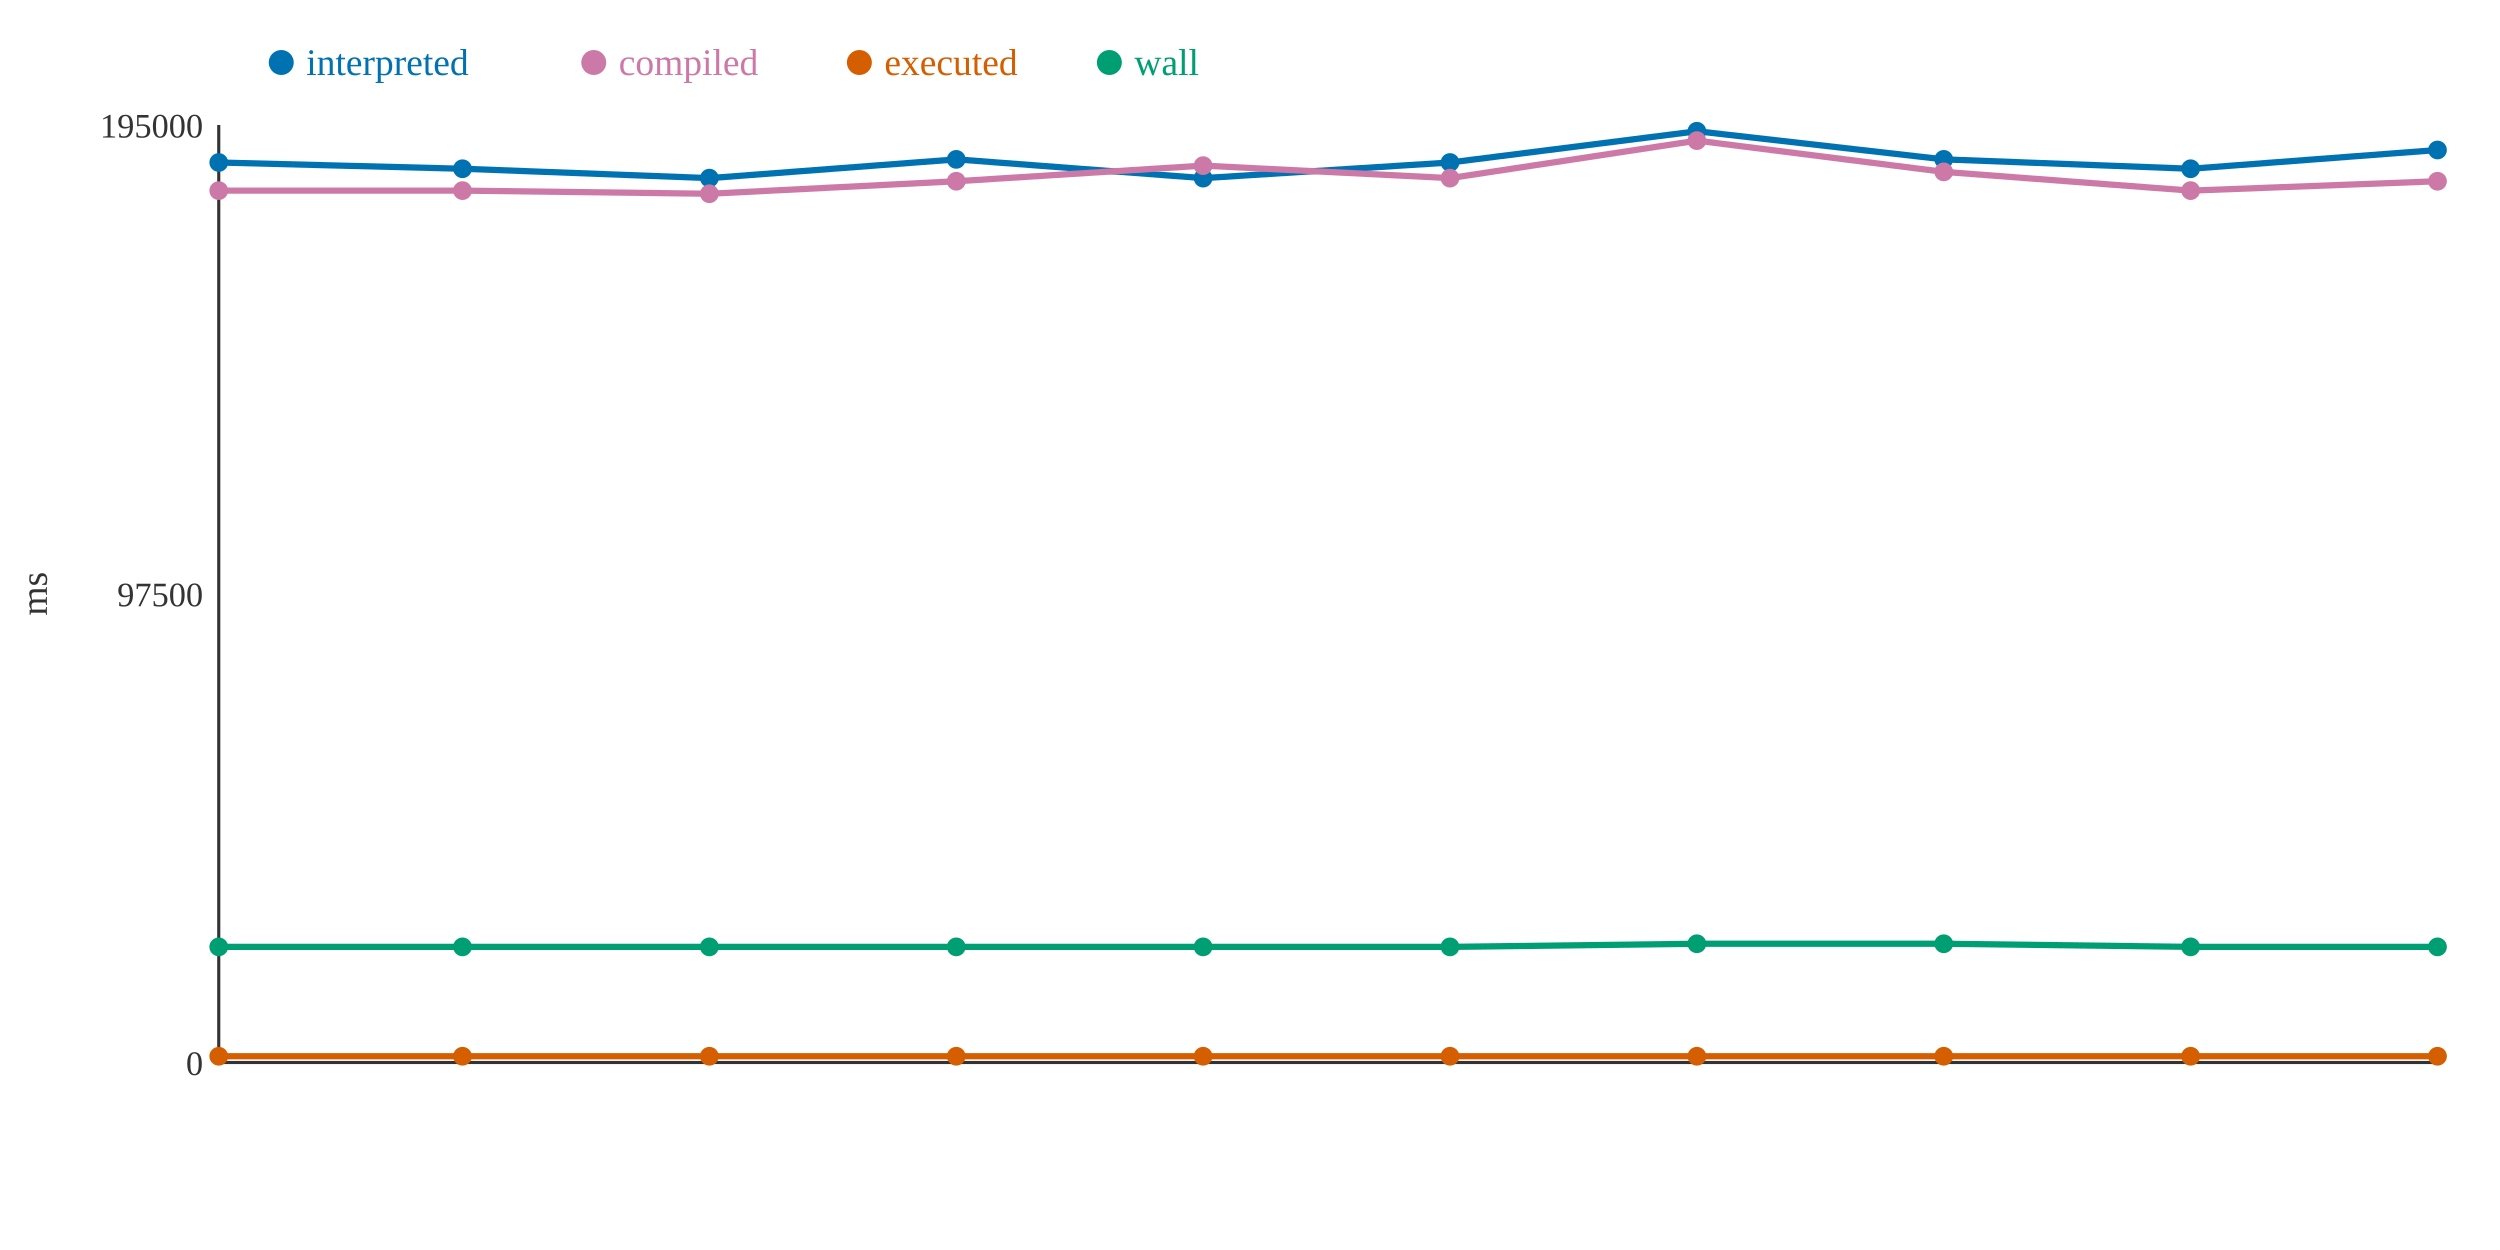
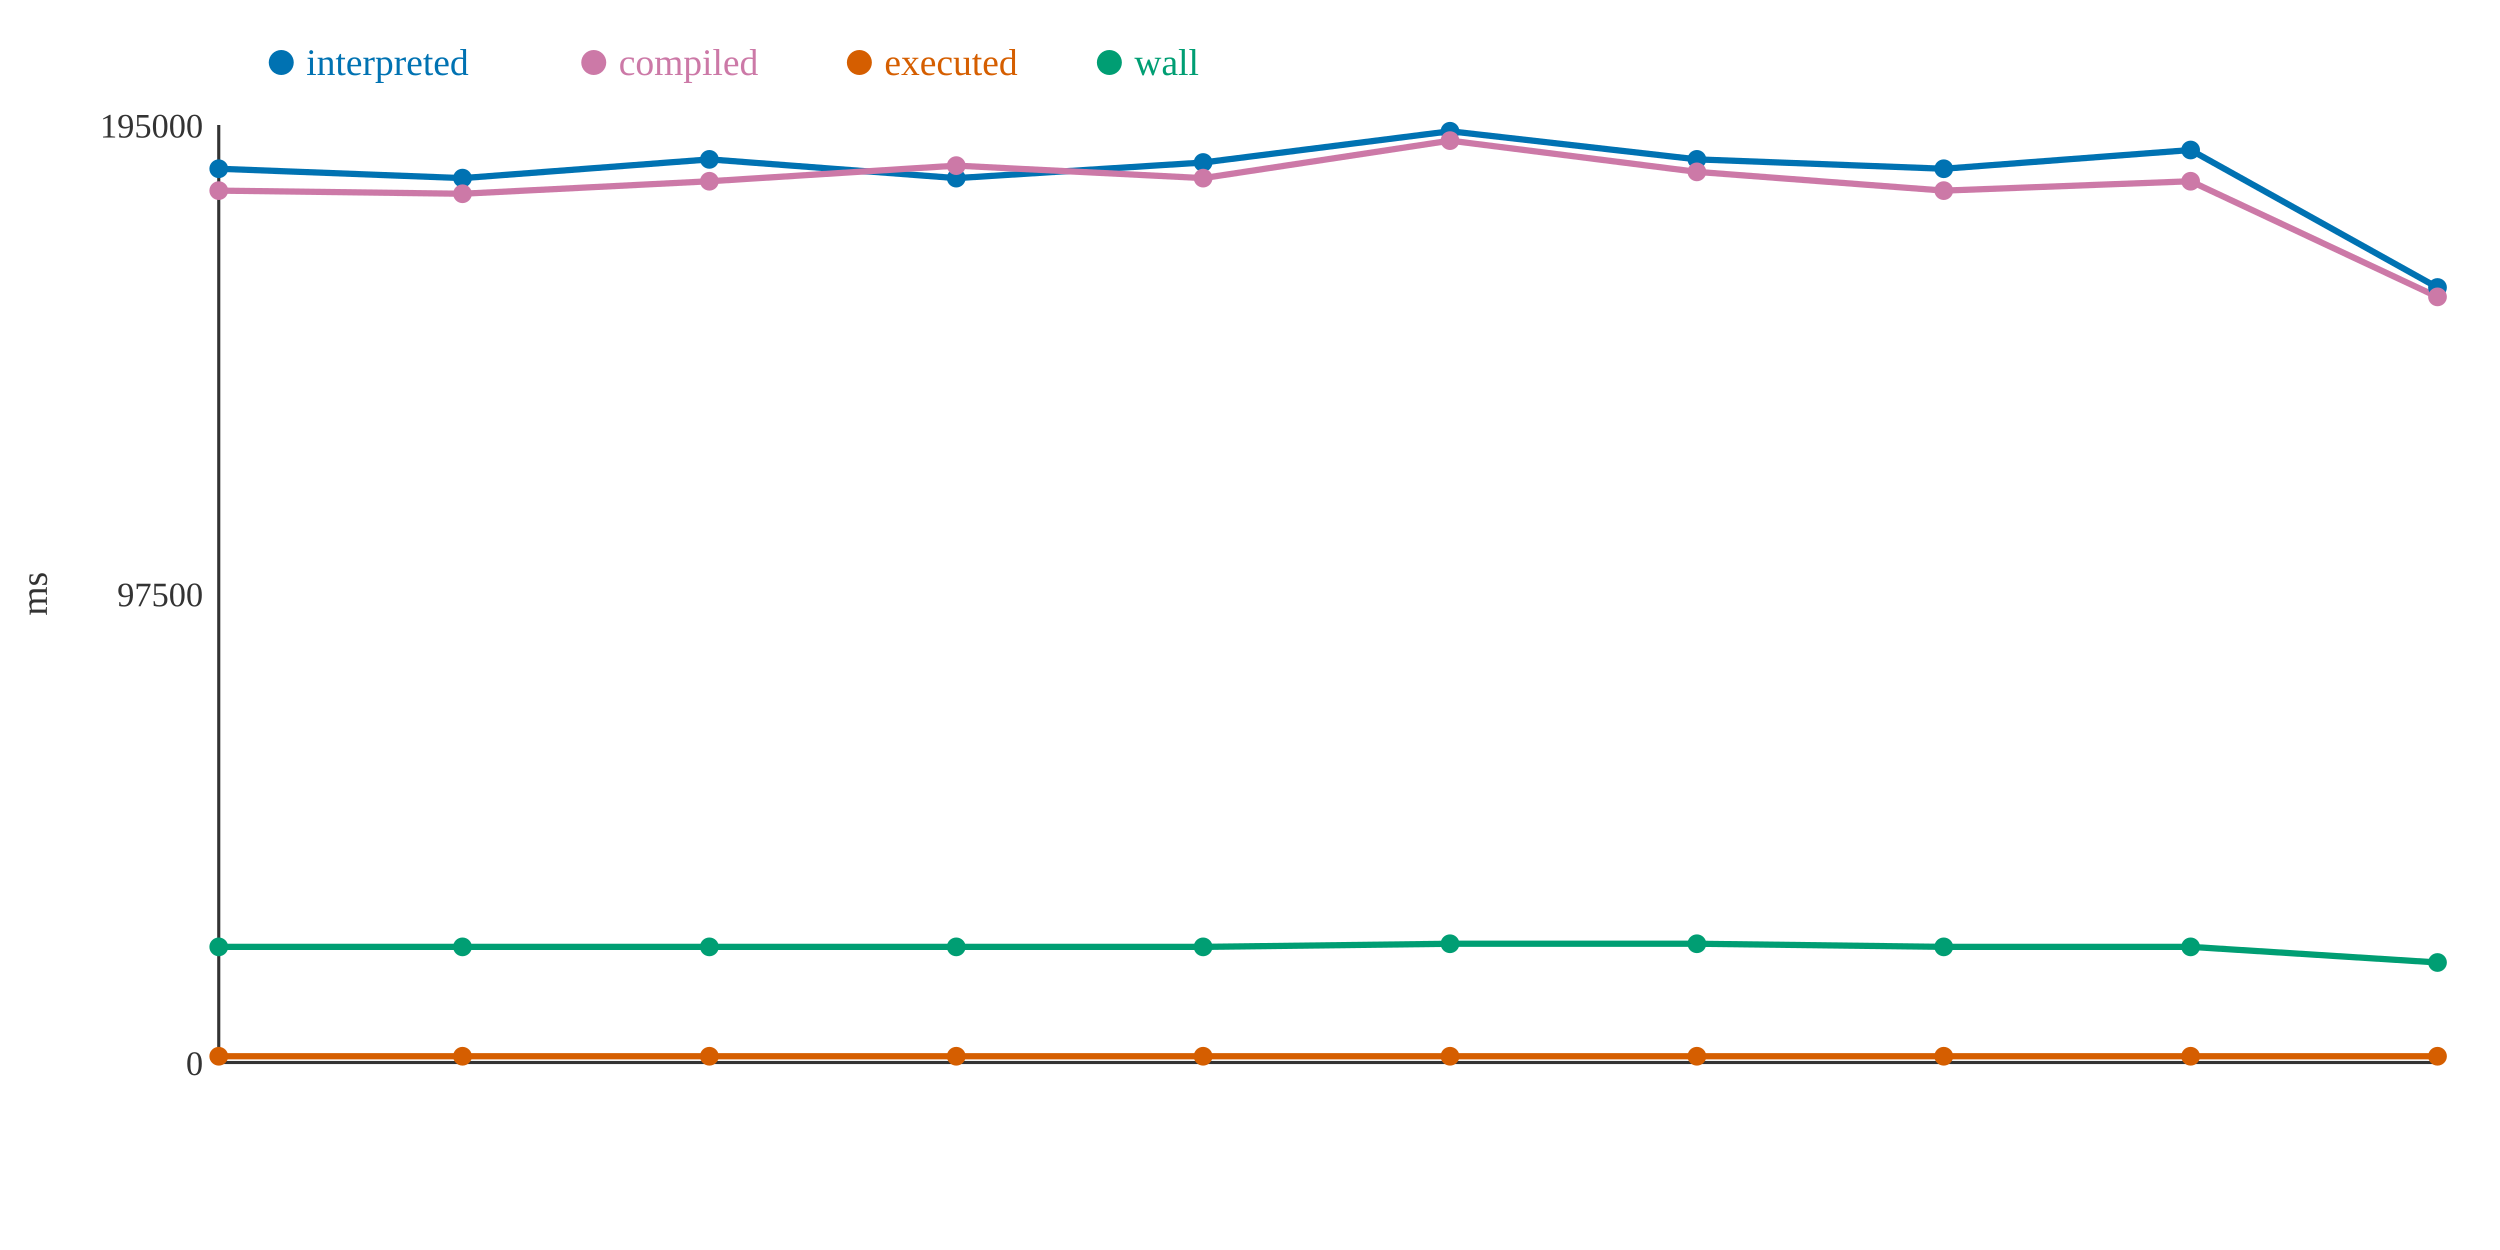
<svg xmlns="http://www.w3.org/2000/svg" width="800" height="400">
  <rect width="800" height="400" fill="white" />
  <line x1="70" y1="40" x2="70" y2="340" stroke="#333" stroke-width="1" />
  <line x1="70" y1="340" x2="780" y2="340" stroke="#333" stroke-width="1" />
  <text x="65" y="344" text-anchor="end" font-size="11" fill="#333">0</text>
  <text x="65" y="194" text-anchor="end" font-size="11" fill="#333">97500</text>
  <text x="65" y="44" text-anchor="end" font-size="11" fill="#333">195000</text>
  <text x="15" y="190" text-anchor="middle" font-size="12" fill="#333" transform="rotate(-90 15 190)">ms</text>
-   <polyline points="70,52 148,54 227,57 306,51 385,57 464,52 543,42 622,51 701,54 780,48" fill="none" stroke="#0072B2" stroke-width="2" />
-   <polyline points="70,61 148,61 227,62 306,58 385,53 464,57 543,45 622,55 701,61 780,58" fill="none" stroke="#CC79A7" stroke-width="2" />
+   <polyline points="70,54 148,57 227,51 306,57 385,52 464,42 543,51 622,54 701,48 780,92" fill="none" stroke="#0072B2" stroke-width="2" />
+   <polyline points="70,61 148,62 227,58 306,53 385,57 464,45 543,55 622,61 701,58 780,95" fill="none" stroke="#CC79A7" stroke-width="2" />
  <polyline points="70,338 148,338 227,338 306,338 385,338 464,338 543,338 622,338 701,338 780,338" fill="none" stroke="#D55E00" stroke-width="2" />
-   <polyline points="70,303 148,303 227,303 306,303 385,303 464,303 543,302 622,302 701,303 780,303" fill="none" stroke="#009E73" stroke-width="2" />
-   <circle cx="70" cy="52" r="3" fill="#0072B2" />
+   <polyline points="70,303 148,303 227,303 306,303 385,303 464,302 543,302 622,303 701,303 780,308" fill="none" stroke="#009E73" stroke-width="2" />
+   <circle cx="70" cy="54" r="3" fill="#0072B2" />
  <circle cx="70" cy="61" r="3" fill="#CC79A7" />
  <circle cx="70" cy="338" r="3" fill="#D55E00" />
  <circle cx="70" cy="303" r="3" fill="#009E73" />
-   <circle cx="148" cy="54" r="3" fill="#0072B2" />
-   <circle cx="148" cy="61" r="3" fill="#CC79A7" />
+   <circle cx="148" cy="57" r="3" fill="#0072B2" />
+   <circle cx="148" cy="62" r="3" fill="#CC79A7" />
  <circle cx="148" cy="338" r="3" fill="#D55E00" />
  <circle cx="148" cy="303" r="3" fill="#009E73" />
-   <circle cx="227" cy="57" r="3" fill="#0072B2" />
-   <circle cx="227" cy="62" r="3" fill="#CC79A7" />
+   <circle cx="227" cy="51" r="3" fill="#0072B2" />
+   <circle cx="227" cy="58" r="3" fill="#CC79A7" />
  <circle cx="227" cy="338" r="3" fill="#D55E00" />
  <circle cx="227" cy="303" r="3" fill="#009E73" />
-   <circle cx="306" cy="51" r="3" fill="#0072B2" />
-   <circle cx="306" cy="58" r="3" fill="#CC79A7" />
+   <circle cx="306" cy="57" r="3" fill="#0072B2" />
+   <circle cx="306" cy="53" r="3" fill="#CC79A7" />
  <circle cx="306" cy="338" r="3" fill="#D55E00" />
  <circle cx="306" cy="303" r="3" fill="#009E73" />
-   <circle cx="385" cy="57" r="3" fill="#0072B2" />
-   <circle cx="385" cy="53" r="3" fill="#CC79A7" />
+   <circle cx="385" cy="52" r="3" fill="#0072B2" />
+   <circle cx="385" cy="57" r="3" fill="#CC79A7" />
  <circle cx="385" cy="338" r="3" fill="#D55E00" />
  <circle cx="385" cy="303" r="3" fill="#009E73" />
-   <circle cx="464" cy="52" r="3" fill="#0072B2" />
-   <circle cx="464" cy="57" r="3" fill="#CC79A7" />
+   <circle cx="464" cy="42" r="3" fill="#0072B2" />
+   <circle cx="464" cy="45" r="3" fill="#CC79A7" />
  <circle cx="464" cy="338" r="3" fill="#D55E00" />
-   <circle cx="464" cy="303" r="3" fill="#009E73" />
-   <circle cx="543" cy="42" r="3" fill="#0072B2" />
-   <circle cx="543" cy="45" r="3" fill="#CC79A7" />
+   <circle cx="464" cy="302" r="3" fill="#009E73" />
+   <circle cx="543" cy="51" r="3" fill="#0072B2" />
+   <circle cx="543" cy="55" r="3" fill="#CC79A7" />
  <circle cx="543" cy="338" r="3" fill="#D55E00" />
  <circle cx="543" cy="302" r="3" fill="#009E73" />
-   <circle cx="622" cy="51" r="3" fill="#0072B2" />
-   <circle cx="622" cy="55" r="3" fill="#CC79A7" />
+   <circle cx="622" cy="54" r="3" fill="#0072B2" />
+   <circle cx="622" cy="61" r="3" fill="#CC79A7" />
  <circle cx="622" cy="338" r="3" fill="#D55E00" />
-   <circle cx="622" cy="302" r="3" fill="#009E73" />
-   <circle cx="701" cy="54" r="3" fill="#0072B2" />
-   <circle cx="701" cy="61" r="3" fill="#CC79A7" />
+   <circle cx="622" cy="303" r="3" fill="#009E73" />
+   <circle cx="701" cy="48" r="3" fill="#0072B2" />
+   <circle cx="701" cy="58" r="3" fill="#CC79A7" />
  <circle cx="701" cy="338" r="3" fill="#D55E00" />
  <circle cx="701" cy="303" r="3" fill="#009E73" />
-   <circle cx="780" cy="48" r="3" fill="#0072B2" />
-   <circle cx="780" cy="58" r="3" fill="#CC79A7" />
+   <circle cx="780" cy="92" r="3" fill="#0072B2" />
+   <circle cx="780" cy="95" r="3" fill="#CC79A7" />
  <circle cx="780" cy="338" r="3" fill="#D55E00" />
-   <circle cx="780" cy="303" r="3" fill="#009E73" />
+   <circle cx="780" cy="308" r="3" fill="#009E73" />
  <circle cx="90" cy="20" r="4" fill="#0072B2" />
  <text x="98" y="24" text-anchor="start" font-size="12" fill="#0072B2">interpreted</text>
  <circle cx="190" cy="20" r="4" fill="#CC79A7" />
  <text x="198" y="24" text-anchor="start" font-size="12" fill="#CC79A7">compiled</text>
  <circle cx="275" cy="20" r="4" fill="#D55E00" />
  <text x="283" y="24" text-anchor="start" font-size="12" fill="#D55E00">executed</text>
  <circle cx="355" cy="20" r="4" fill="#009E73" />
  <text x="363" y="24" text-anchor="start" font-size="12" fill="#009E73">wall</text>
</svg>
